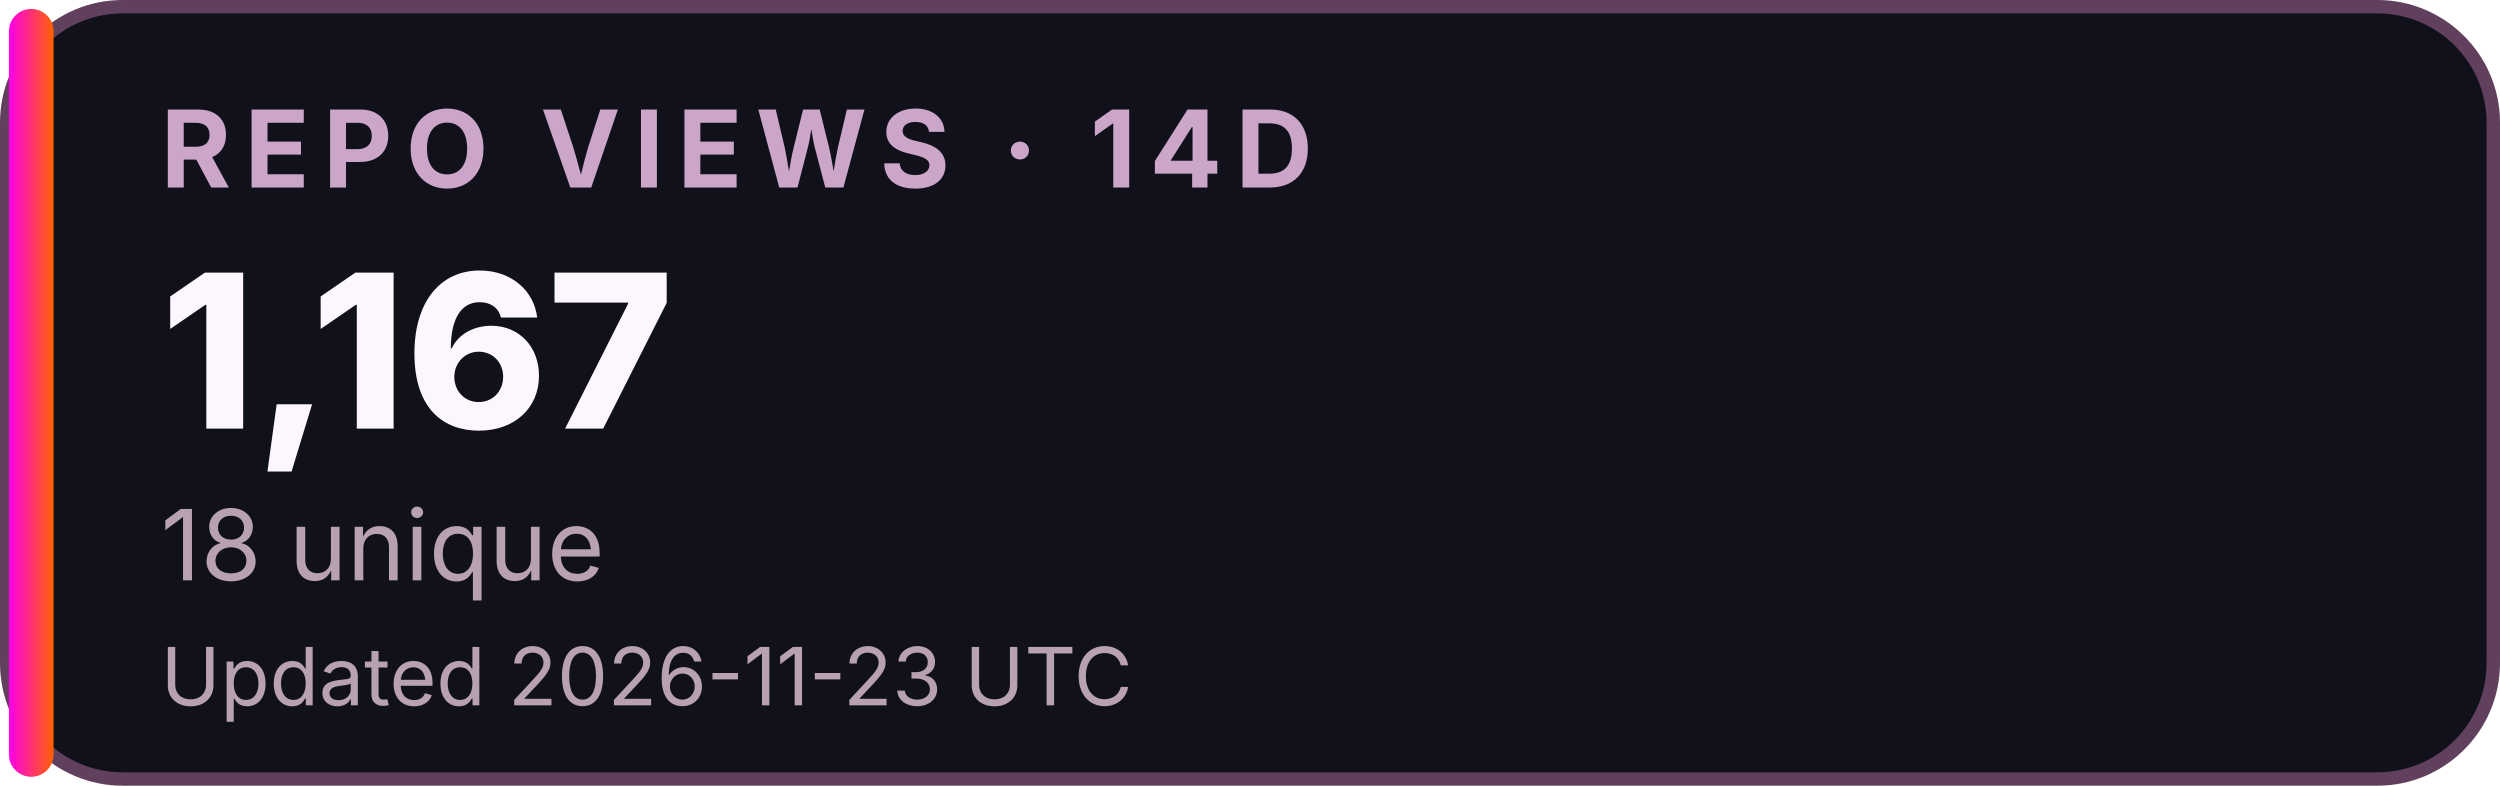
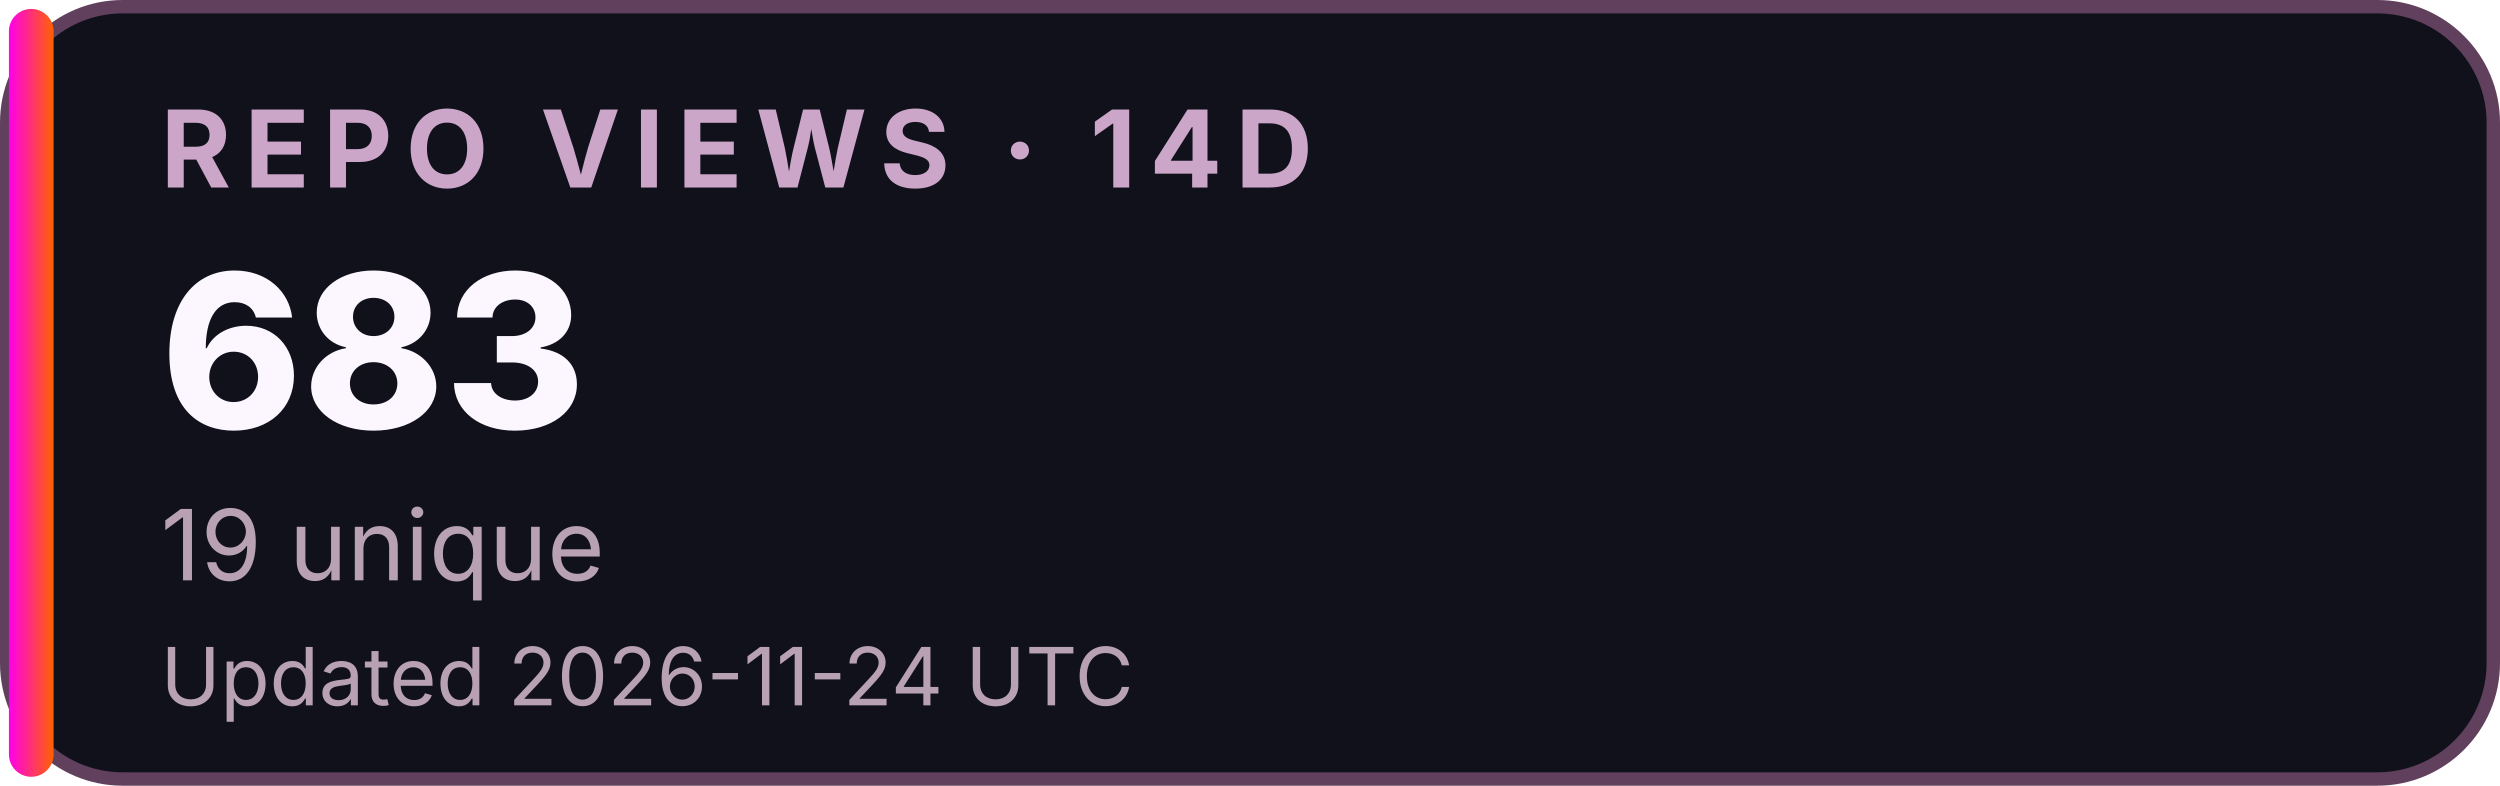
<svg xmlns="http://www.w3.org/2000/svg" width="280" height="88" viewBox="0 0 280 88" role="img" aria-labelledby="title desc">
  <defs>
    <linearGradient id="accent">
      <stop stop-color="#FF00EA" />
      <stop offset="1" stop-color="#FF6200" />
    </linearGradient>
  </defs>
  <rect x="0.75" y="0.75" width="278.5" height="86.5" rx="13" fill="#10111B" stroke="#60405D" stroke-width="1.5" />
  <rect x="1" y="1" width="5" height="86" rx="2.5" fill="url(#accent)" />
  <g font-family="Inter,Segoe UI,Arial,sans-serif">
    <text x="18" y="21" font-size="12" font-weight="700" letter-spacing="1.5" fill="#CCA6C8">REPO VIEWS · 14D</text>
-     <text x="18" y="48" font-size="24" font-weight="800" fill="#FCF6FF">1,167</text>
-     <text x="18" y="65" font-size="11" fill="#B8A1B3">18 unique</text>
-     <text x="18" y="79" font-size="9" fill="#B8A1B3">Updated 2026-11-23 UTC</text>
+     <text x="18" y="48" font-size="24" font-weight="800" fill="#FCF6FF">683</text>
+     <text x="18" y="65" font-size="11" fill="#B8A1B3">19 unique</text>
+     <text x="18" y="79" font-size="9" fill="#B8A1B3">Updated 2026-11-24 UTC</text>
  </g>
</svg>
